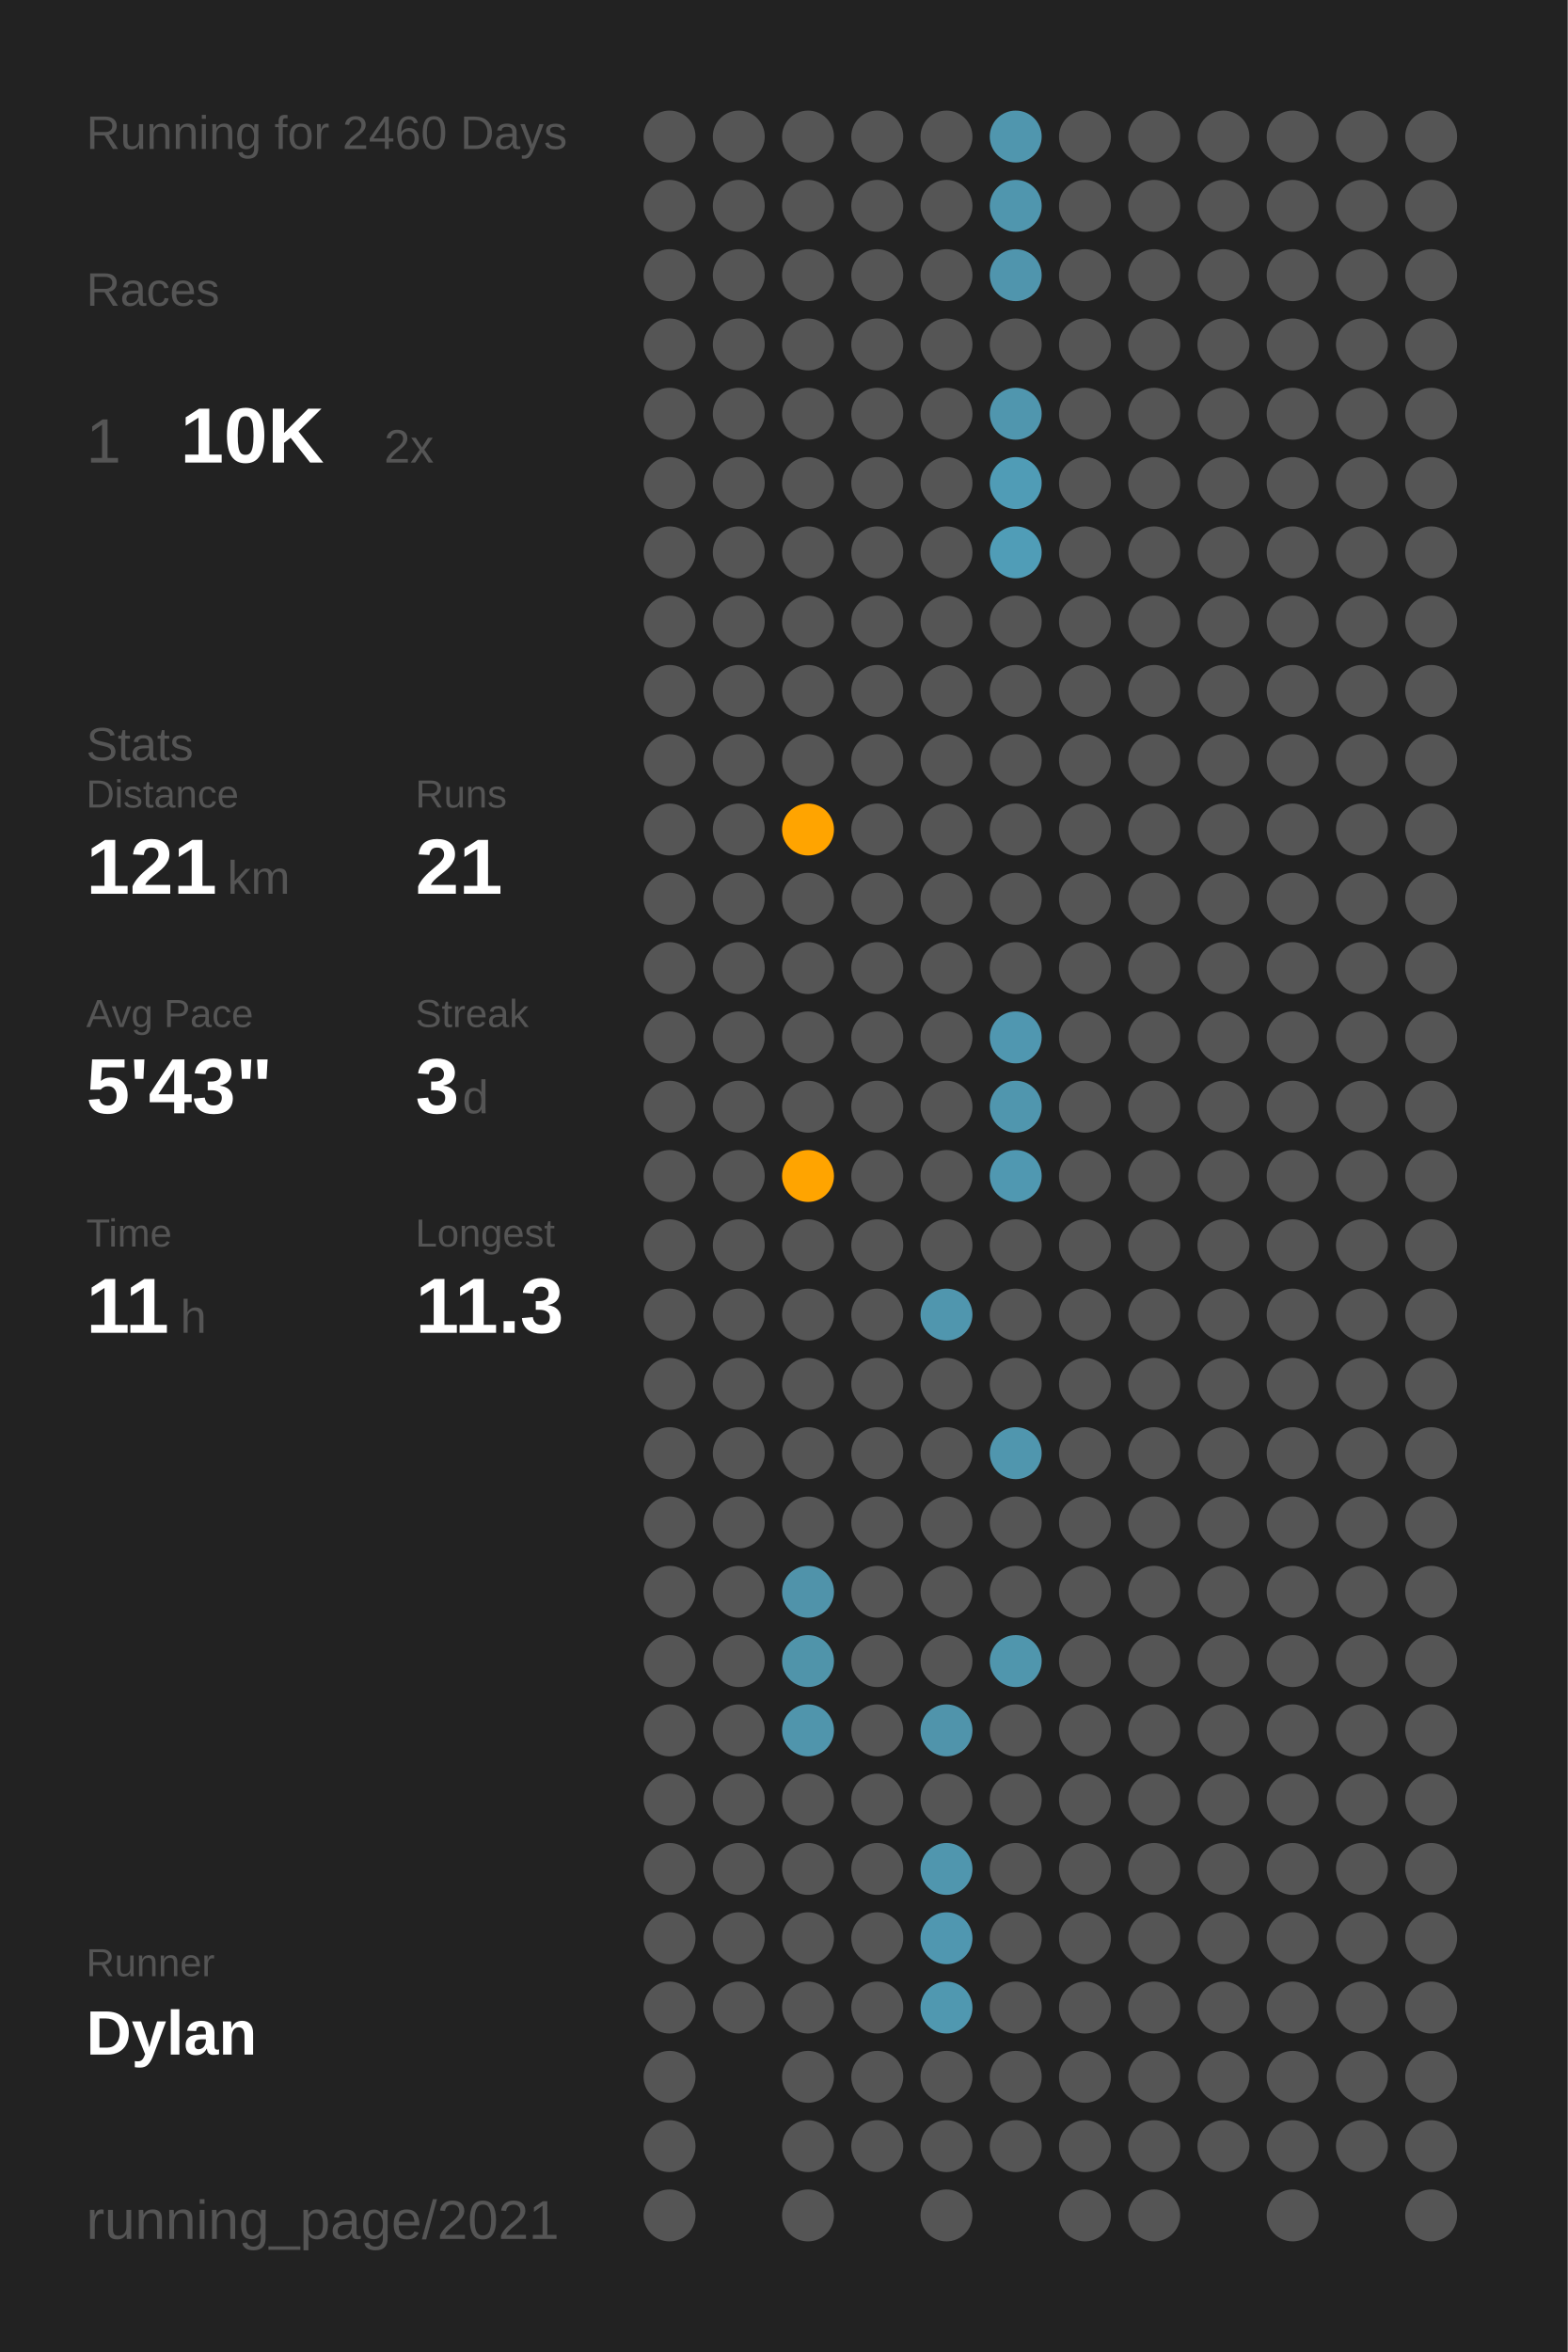
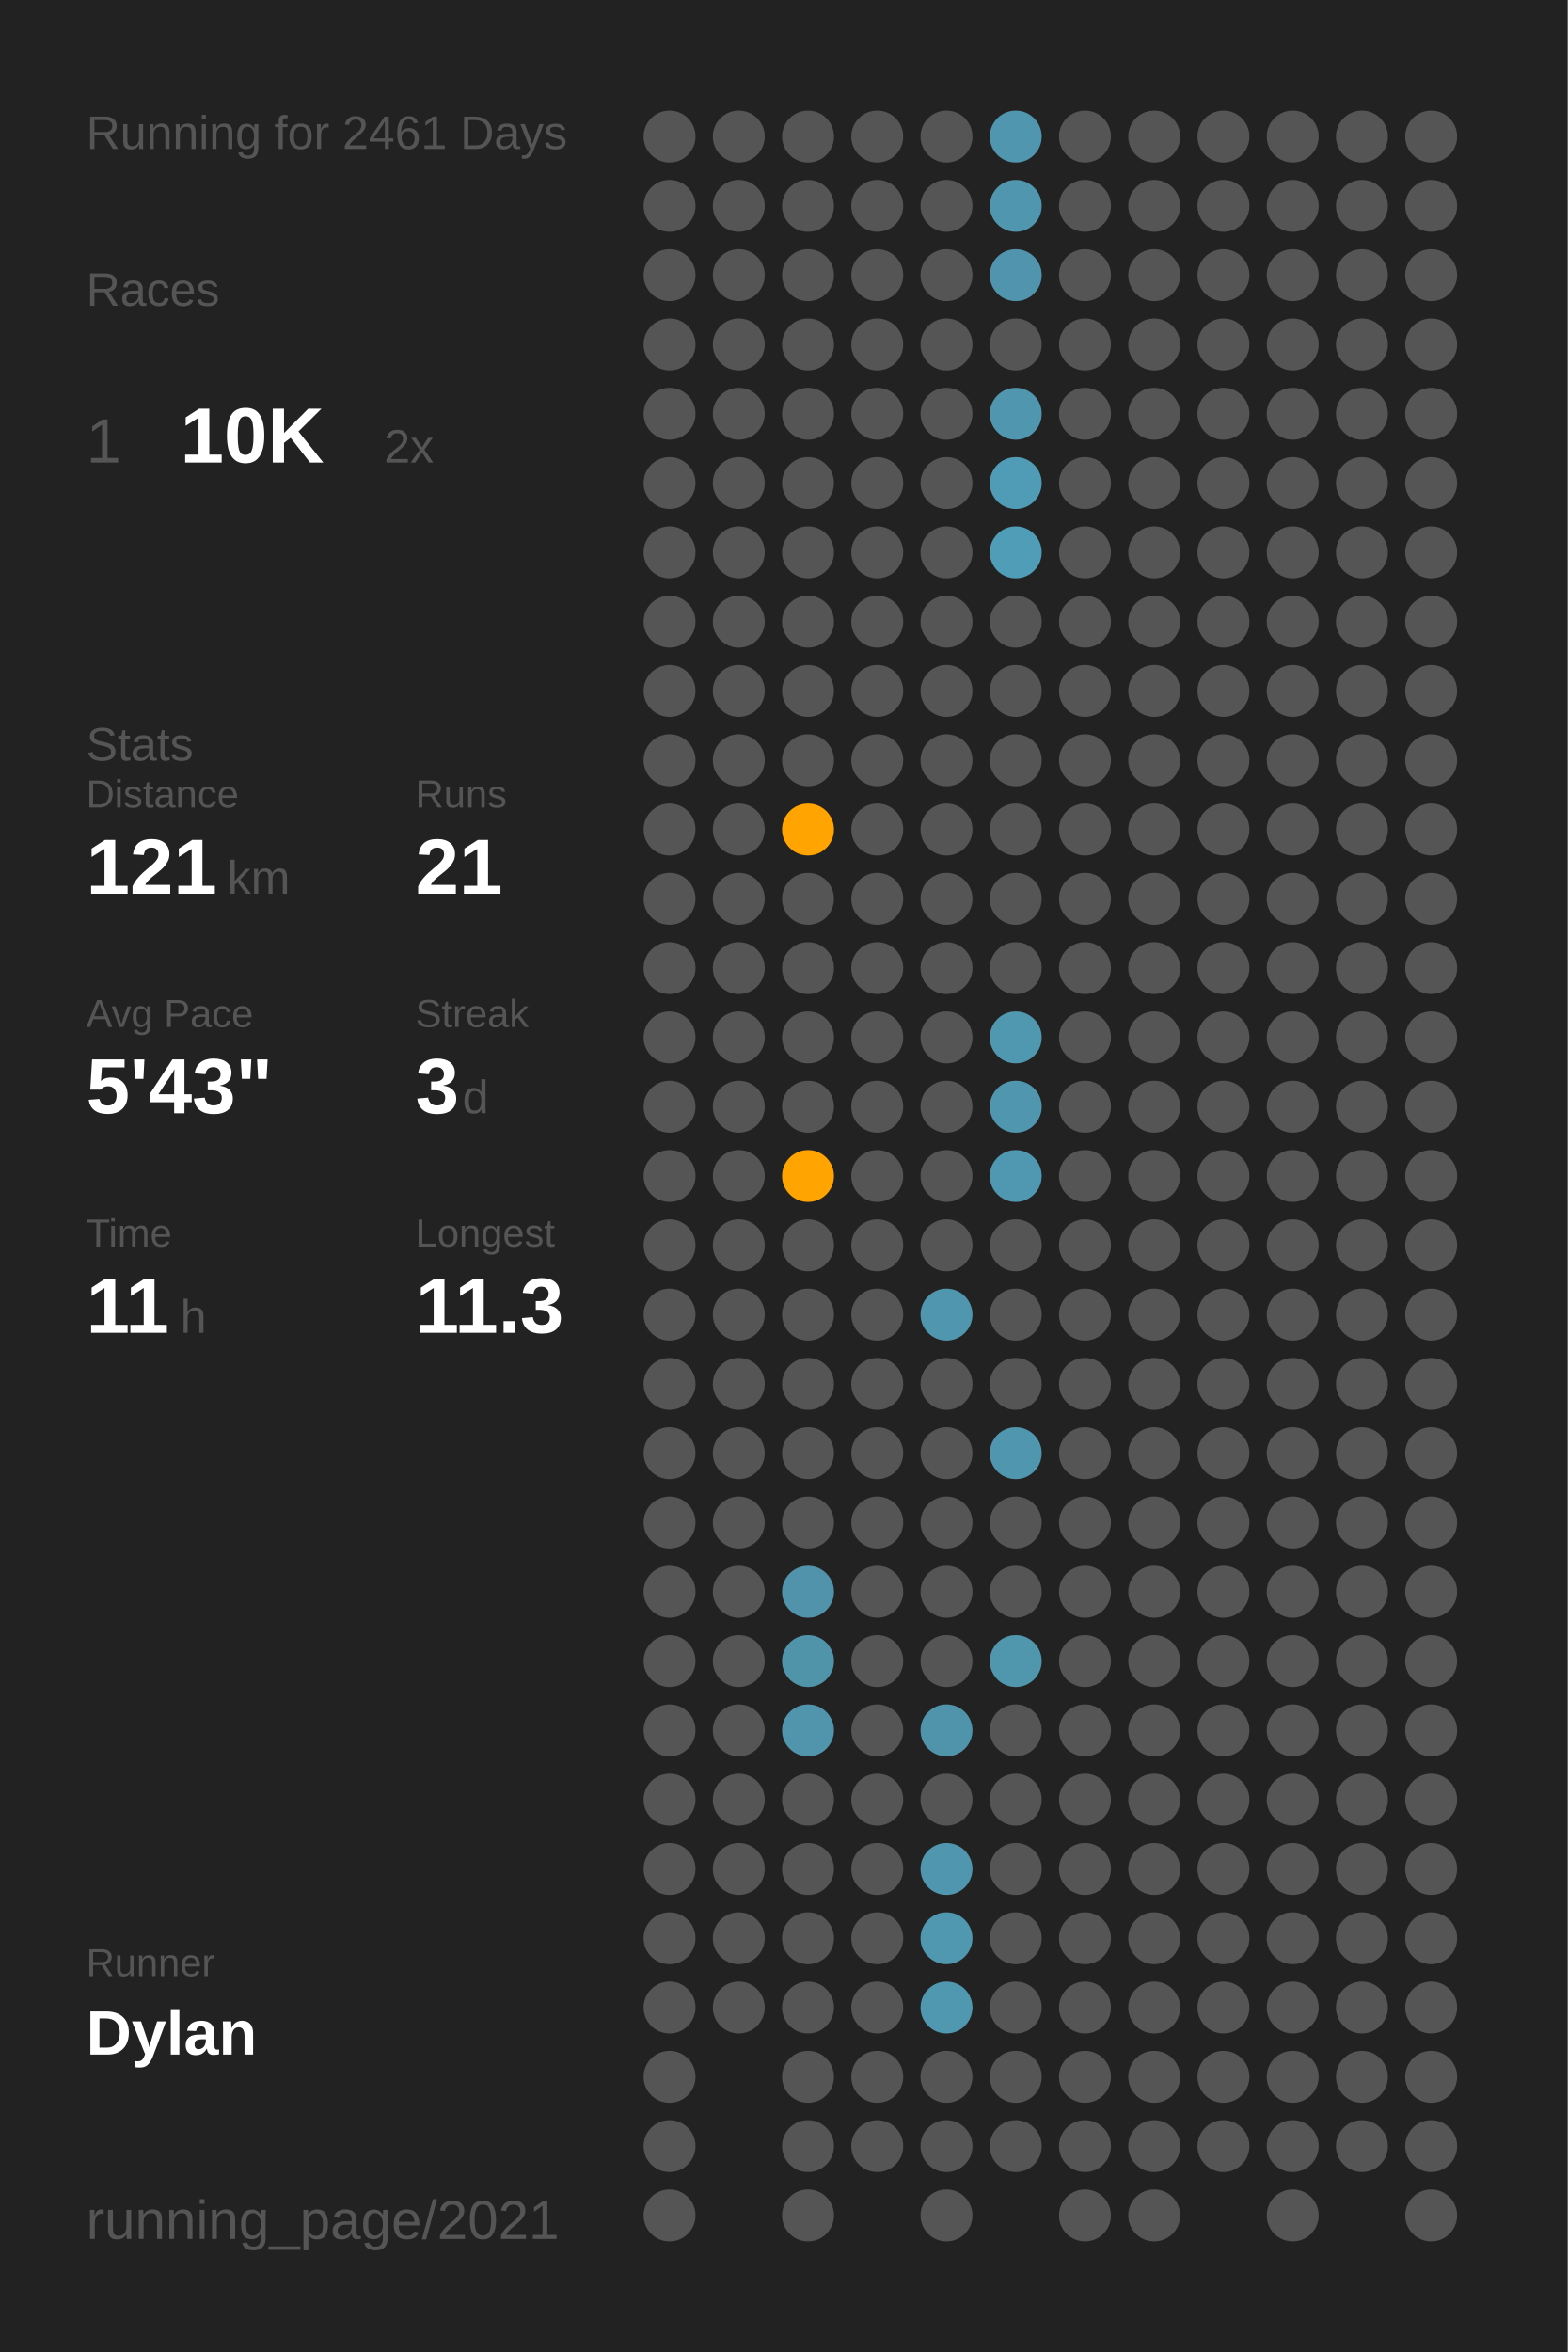
<svg xmlns="http://www.w3.org/2000/svg" baseProfile="full" class="activity-poster" data-activity-mode="running" data-poster-role="poster" data-poster-type="year_summary" height="300mm" version="1.1" viewBox="0,0,200,300" width="200mm">
  <defs />
  <rect class="poster-background" data-poster-role="background" fill="#222222" height="300" stroke="none" width="200" x="0" y="0" />
-   <text fill="#555555" style="font-size:6px; font-family:Arial;" x="11" y="19">Running for 2460 Days</text>
+   <text fill="#555555" style="font-size:6px; font-family:Arial;" x="11" y="19">Running for 2461 Days</text>
  <text fill="#555555" style="font-size:6px; font-family:Arial;" x="11" y="39">Races</text>
  <text fill="#555555" style="font-size:8px; font-family:Arial;" x="11" y="59">1</text>
  <text fill="#FFFFFF" style="font-size:10px; font-family:Arial; font-weight:bold;" x="23" y="59">10K</text>
  <text fill="#555555" style="font-size:6px; font-family:Arial;" x="49" y="59">2x</text>
  <text fill="#555555" style="font-size:6px; font-family:Arial;" x="11" y="97">Stats</text>
  <text fill="#555555" style="font-size:5px; font-family:Arial;" x="11" y="103">Distance</text>
  <text fill="#FFFFFF" style="font-size:10px; font-family:Arial; font-weight:bold;" x="11" y="114">121</text>
  <text fill="#555555" style="font-size:6px; font-family:Arial;" x="29" y="114">km</text>
  <text fill="#555555" style="font-size:5px; font-family:Arial;" x="53" y="103">Runs</text>
  <text fill="#FFFFFF" style="font-size:10px; font-family:Arial; font-weight:bold;" x="53" y="114">21</text>
  <text fill="#555555" style="font-size:5px; font-family:Arial;" x="11" y="131">Avg Pace</text>
  <text fill="#FFFFFF" style="font-size:10px; font-family:Arial; font-weight:bold;" x="11" y="142">5'43"</text>
  <text fill="#555555" style="font-size:5px; font-family:Arial;" x="53" y="131">Streak</text>
  <text fill="#FFFFFF" style="font-size:10px; font-family:Arial; font-weight:bold;" x="53" y="142">3</text>
  <text fill="#555555" style="font-size:6px; font-family:Arial;" x="59" y="142">d</text>
  <text fill="#555555" style="font-size:5px; font-family:Arial;" x="11" y="159">Time</text>
  <text fill="#FFFFFF" style="font-size:10px; font-family:Arial; font-weight:bold;" x="11" y="170">11</text>
  <text fill="#555555" style="font-size:6px; font-family:Arial;" x="23" y="170">h</text>
  <text fill="#555555" style="font-size:5px; font-family:Arial;" x="53" y="159">Longest</text>
  <text fill="#FFFFFF" style="font-size:10px; font-family:Arial; font-weight:bold;" x="53" y="170">11.3</text>
  <text fill="#555555" style="font-size:5px; font-family:Arial;" x="11" y="252.065">Runner</text>
  <text fill="#FFFFFF" style="font-size:8px; font-family:Arial; font-weight:bold;" x="11" y="262.065">Dylan</text>
  <text fill="#555555" style="font-size:7px; font-family:Arial;" x="11" y="285.581">running_page/2021</text>
  <circle cx="85.417" cy="17.419" fill="#555555" r="3.312" />
  <circle cx="85.417" cy="26.258" fill="#555555" r="3.312" />
  <circle cx="85.417" cy="35.097" fill="#555555" r="3.312" />
  <circle cx="85.417" cy="43.935" fill="#555555" r="3.312" />
  <circle cx="85.417" cy="52.774" fill="#555555" r="3.312" />
  <circle cx="85.417" cy="61.613" fill="#555555" r="3.312" />
  <circle cx="85.417" cy="70.452" fill="#555555" r="3.312" />
  <circle cx="85.417" cy="79.29" fill="#555555" r="3.312" />
  <circle cx="85.417" cy="88.129" fill="#555555" r="3.312" />
  <circle cx="85.417" cy="96.968" fill="#555555" r="3.312" />
  <circle cx="85.417" cy="105.806" fill="#555555" r="3.312" />
  <circle cx="85.417" cy="114.645" fill="#555555" r="3.312" />
  <circle cx="85.417" cy="123.484" fill="#555555" r="3.312" />
  <circle cx="85.417" cy="132.323" fill="#555555" r="3.312" />
  <circle cx="85.417" cy="141.161" fill="#555555" r="3.312" />
  <circle cx="85.417" cy="150" fill="#555555" r="3.312" />
  <circle cx="85.417" cy="158.839" fill="#555555" r="3.312" />
  <circle cx="85.417" cy="167.677" fill="#555555" r="3.312" />
  <circle cx="85.417" cy="176.516" fill="#555555" r="3.312" />
  <circle cx="85.417" cy="185.355" fill="#555555" r="3.312" />
  <circle cx="85.417" cy="194.194" fill="#555555" r="3.312" />
  <circle cx="85.417" cy="203.032" fill="#555555" r="3.312" />
  <circle cx="85.417" cy="211.871" fill="#555555" r="3.312" />
  <circle cx="85.417" cy="220.71" fill="#555555" r="3.312" />
  <circle cx="85.417" cy="229.548" fill="#555555" r="3.312" />
  <circle cx="85.417" cy="238.387" fill="#555555" r="3.312" />
  <circle cx="85.417" cy="247.226" fill="#555555" r="3.312" />
  <circle cx="85.417" cy="256.065" fill="#555555" r="3.312" />
  <circle cx="85.417" cy="264.903" fill="#555555" r="3.312" />
  <circle cx="85.417" cy="273.742" fill="#555555" r="3.312" />
  <circle cx="85.417" cy="282.581" fill="#555555" r="3.312" />
  <circle cx="94.25" cy="17.419" fill="#555555" r="3.312" />
  <circle cx="94.25" cy="26.258" fill="#555555" r="3.312" />
  <circle cx="94.25" cy="35.097" fill="#555555" r="3.312" />
  <circle cx="94.25" cy="43.935" fill="#555555" r="3.312" />
  <circle cx="94.25" cy="52.774" fill="#555555" r="3.312" />
  <circle cx="94.25" cy="61.613" fill="#555555" r="3.312" />
  <circle cx="94.25" cy="70.452" fill="#555555" r="3.312" />
  <circle cx="94.25" cy="79.29" fill="#555555" r="3.312" />
  <circle cx="94.25" cy="88.129" fill="#555555" r="3.312" />
  <circle cx="94.25" cy="96.968" fill="#555555" r="3.312" />
  <circle cx="94.25" cy="105.806" fill="#555555" r="3.312" />
  <circle cx="94.25" cy="114.645" fill="#555555" r="3.312" />
  <circle cx="94.25" cy="123.484" fill="#555555" r="3.312" />
  <circle cx="94.25" cy="132.323" fill="#555555" r="3.312" />
  <circle cx="94.25" cy="141.161" fill="#555555" r="3.312" />
  <circle cx="94.25" cy="150" fill="#555555" r="3.312" />
  <circle cx="94.25" cy="158.839" fill="#555555" r="3.312" />
  <circle cx="94.25" cy="167.677" fill="#555555" r="3.312" />
  <circle cx="94.25" cy="176.516" fill="#555555" r="3.312" />
  <circle cx="94.25" cy="185.355" fill="#555555" r="3.312" />
  <circle cx="94.25" cy="194.194" fill="#555555" r="3.312" />
  <circle cx="94.25" cy="203.032" fill="#555555" r="3.312" />
  <circle cx="94.25" cy="211.871" fill="#555555" r="3.312" />
  <circle cx="94.25" cy="220.71" fill="#555555" r="3.312" />
  <circle cx="94.25" cy="229.548" fill="#555555" r="3.312" />
  <circle cx="94.25" cy="238.387" fill="#555555" r="3.312" />
  <circle cx="94.25" cy="247.226" fill="#555555" r="3.312" />
  <circle cx="94.25" cy="256.065" fill="#555555" r="3.312" />
  <circle cx="103.083" cy="17.419" fill="#555555" r="3.312" />
  <circle cx="103.083" cy="26.258" fill="#555555" r="3.312" />
  <circle cx="103.083" cy="35.097" fill="#555555" r="3.312" />
  <circle cx="103.083" cy="43.935" fill="#555555" r="3.312" />
  <circle cx="103.083" cy="52.774" fill="#555555" r="3.312" />
  <circle cx="103.083" cy="61.613" fill="#555555" r="3.312" />
  <circle cx="103.083" cy="70.452" fill="#555555" r="3.312" />
  <circle cx="103.083" cy="79.29" fill="#555555" r="3.312" />
  <circle cx="103.083" cy="88.129" fill="#555555" r="3.312" />
  <circle cx="103.083" cy="96.968" fill="#555555" r="3.312" />
  <circle cx="103.083" cy="105.806" fill="#ffa400" r="3.312" />
  <circle cx="103.083" cy="114.645" fill="#555555" r="3.312" />
  <circle cx="103.083" cy="123.484" fill="#555555" r="3.312" />
  <circle cx="103.083" cy="132.323" fill="#555555" r="3.312" />
  <circle cx="103.083" cy="141.161" fill="#555555" r="3.312" />
  <circle cx="103.083" cy="150" fill="#ffa400" r="3.312" />
  <circle cx="103.083" cy="158.839" fill="#555555" r="3.312" />
  <circle cx="103.083" cy="167.677" fill="#555555" r="3.312" />
  <circle cx="103.083" cy="176.516" fill="#555555" r="3.312" />
  <circle cx="103.083" cy="185.355" fill="#555555" r="3.312" />
  <circle cx="103.083" cy="194.194" fill="#555555" r="3.312" />
  <circle cx="103.083" cy="203.032" fill="#5093aa" r="3.312" />
  <circle cx="103.083" cy="211.871" fill="#5094aa" r="3.312" />
  <circle cx="103.083" cy="220.71" fill="#5095ac" r="3.312" />
  <circle cx="103.083" cy="229.548" fill="#555555" r="3.312" />
  <circle cx="103.083" cy="238.387" fill="#555555" r="3.312" />
  <circle cx="103.083" cy="247.226" fill="#555555" r="3.312" />
  <circle cx="103.083" cy="256.065" fill="#555555" r="3.312" />
  <circle cx="103.083" cy="264.903" fill="#555555" r="3.312" />
  <circle cx="103.083" cy="273.742" fill="#555555" r="3.312" />
  <circle cx="103.083" cy="282.581" fill="#555555" r="3.312" />
  <circle cx="111.917" cy="17.419" fill="#555555" r="3.312" />
  <circle cx="111.917" cy="26.258" fill="#555555" r="3.312" />
  <circle cx="111.917" cy="35.097" fill="#555555" r="3.312" />
  <circle cx="111.917" cy="43.935" fill="#555555" r="3.312" />
  <circle cx="111.917" cy="52.774" fill="#555555" r="3.312" />
  <circle cx="111.917" cy="61.613" fill="#555555" r="3.312" />
  <circle cx="111.917" cy="70.452" fill="#555555" r="3.312" />
  <circle cx="111.917" cy="79.29" fill="#555555" r="3.312" />
  <circle cx="111.917" cy="88.129" fill="#555555" r="3.312" />
  <circle cx="111.917" cy="96.968" fill="#555555" r="3.312" />
  <circle cx="111.917" cy="105.806" fill="#555555" r="3.312" />
  <circle cx="111.917" cy="114.645" fill="#555555" r="3.312" />
  <circle cx="111.917" cy="123.484" fill="#555555" r="3.312" />
  <circle cx="111.917" cy="132.323" fill="#555555" r="3.312" />
  <circle cx="111.917" cy="141.161" fill="#555555" r="3.312" />
  <circle cx="111.917" cy="150" fill="#555555" r="3.312" />
  <circle cx="111.917" cy="158.839" fill="#555555" r="3.312" />
  <circle cx="111.917" cy="167.677" fill="#555555" r="3.312" />
  <circle cx="111.917" cy="176.516" fill="#555555" r="3.312" />
  <circle cx="111.917" cy="185.355" fill="#555555" r="3.312" />
  <circle cx="111.917" cy="194.194" fill="#555555" r="3.312" />
  <circle cx="111.917" cy="203.032" fill="#555555" r="3.312" />
  <circle cx="111.917" cy="211.871" fill="#555555" r="3.312" />
  <circle cx="111.917" cy="220.71" fill="#555555" r="3.312" />
  <circle cx="111.917" cy="229.548" fill="#555555" r="3.312" />
  <circle cx="111.917" cy="238.387" fill="#555555" r="3.312" />
  <circle cx="111.917" cy="247.226" fill="#555555" r="3.312" />
  <circle cx="111.917" cy="256.065" fill="#555555" r="3.312" />
  <circle cx="111.917" cy="264.903" fill="#555555" r="3.312" />
  <circle cx="111.917" cy="273.742" fill="#555555" r="3.312" />
  <circle cx="120.75" cy="17.419" fill="#555555" r="3.312" />
  <circle cx="120.75" cy="26.258" fill="#555555" r="3.312" />
  <circle cx="120.75" cy="35.097" fill="#555555" r="3.312" />
  <circle cx="120.75" cy="43.935" fill="#555555" r="3.312" />
  <circle cx="120.75" cy="52.774" fill="#555555" r="3.312" />
  <circle cx="120.75" cy="61.613" fill="#555555" r="3.312" />
  <circle cx="120.75" cy="70.452" fill="#555555" r="3.312" />
  <circle cx="120.75" cy="79.29" fill="#555555" r="3.312" />
  <circle cx="120.75" cy="88.129" fill="#555555" r="3.312" />
  <circle cx="120.75" cy="96.968" fill="#555555" r="3.312" />
  <circle cx="120.75" cy="105.806" fill="#555555" r="3.312" />
  <circle cx="120.75" cy="114.645" fill="#555555" r="3.312" />
  <circle cx="120.75" cy="123.484" fill="#555555" r="3.312" />
  <circle cx="120.75" cy="132.323" fill="#555555" r="3.312" />
  <circle cx="120.75" cy="141.161" fill="#555555" r="3.312" />
  <circle cx="120.75" cy="150" fill="#555555" r="3.312" />
  <circle cx="120.75" cy="158.839" fill="#555555" r="3.312" />
  <circle cx="120.75" cy="167.677" fill="#5096ae" r="3.312" />
  <circle cx="120.75" cy="176.516" fill="#555555" r="3.312" />
  <circle cx="120.75" cy="185.355" fill="#555555" r="3.312" />
  <circle cx="120.75" cy="194.194" fill="#555555" r="3.312" />
  <circle cx="120.75" cy="203.032" fill="#555555" r="3.312" />
  <circle cx="120.75" cy="211.871" fill="#555555" r="3.312" />
  <circle cx="120.75" cy="220.71" fill="#5094ab" r="3.312" />
  <circle cx="120.75" cy="229.548" fill="#555555" r="3.312" />
  <circle cx="120.75" cy="238.387" fill="#5096ae" r="3.312" />
  <circle cx="120.75" cy="247.226" fill="#5097b0" r="3.312" />
  <circle cx="120.75" cy="256.065" fill="#5098b0" r="3.312" />
  <circle cx="120.75" cy="264.903" fill="#555555" r="3.312" />
  <circle cx="120.75" cy="273.742" fill="#555555" r="3.312" />
  <circle cx="120.75" cy="282.581" fill="#555555" r="3.312" />
  <circle cx="129.583" cy="17.419" fill="#5096ae" r="3.312" />
  <circle cx="129.583" cy="26.258" fill="#5096ae" r="3.312" />
  <circle cx="129.583" cy="35.097" fill="#5095ad" r="3.312" />
  <circle cx="129.583" cy="43.935" fill="#555555" r="3.312" />
  <circle cx="129.583" cy="52.774" fill="#5096ae" r="3.312" />
  <circle cx="129.583" cy="61.613" fill="#509cb6" r="3.312" />
  <circle cx="129.583" cy="70.452" fill="#509db7" r="3.312" />
  <circle cx="129.583" cy="79.29" fill="#555555" r="3.312" />
  <circle cx="129.583" cy="88.129" fill="#555555" r="3.312" />
  <circle cx="129.583" cy="96.968" fill="#555555" r="3.312" />
  <circle cx="129.583" cy="105.806" fill="#555555" r="3.312" />
  <circle cx="129.583" cy="114.645" fill="#555555" r="3.312" />
  <circle cx="129.583" cy="123.484" fill="#555555" r="3.312" />
  <circle cx="129.583" cy="132.323" fill="#5097b0" r="3.312" />
  <circle cx="129.583" cy="141.161" fill="#5096ae" r="3.312" />
  <circle cx="129.583" cy="150" fill="#5098b1" r="3.312" />
  <circle cx="129.583" cy="158.839" fill="#555555" r="3.312" />
  <circle cx="129.583" cy="167.677" fill="#555555" r="3.312" />
  <circle cx="129.583" cy="176.516" fill="#555555" r="3.312" />
  <circle cx="129.583" cy="185.355" fill="#5096ae" r="3.312" />
  <circle cx="129.583" cy="194.194" fill="#555555" r="3.312" />
  <circle cx="129.583" cy="203.032" fill="#555555" r="3.312" />
  <circle cx="129.583" cy="211.871" fill="#5096ad" r="3.312" />
  <circle cx="129.583" cy="220.71" fill="#555555" r="3.312" />
  <circle cx="129.583" cy="229.548" fill="#555555" r="3.312" />
  <circle cx="129.583" cy="238.387" fill="#555555" r="3.312" />
  <circle cx="129.583" cy="247.226" fill="#555555" r="3.312" />
  <circle cx="129.583" cy="256.065" fill="#555555" r="3.312" />
  <circle cx="129.583" cy="264.903" fill="#555555" r="3.312" />
  <circle cx="129.583" cy="273.742" fill="#555555" r="3.312" />
  <circle cx="138.417" cy="17.419" fill="#555555" r="3.312" />
  <circle cx="138.417" cy="26.258" fill="#555555" r="3.312" />
  <circle cx="138.417" cy="35.097" fill="#555555" r="3.312" />
  <circle cx="138.417" cy="43.935" fill="#555555" r="3.312" />
  <circle cx="138.417" cy="52.774" fill="#555555" r="3.312" />
  <circle cx="138.417" cy="61.613" fill="#555555" r="3.312" />
  <circle cx="138.417" cy="70.452" fill="#555555" r="3.312" />
  <circle cx="138.417" cy="79.29" fill="#555555" r="3.312" />
  <circle cx="138.417" cy="88.129" fill="#555555" r="3.312" />
  <circle cx="138.417" cy="96.968" fill="#555555" r="3.312" />
  <circle cx="138.417" cy="105.806" fill="#555555" r="3.312" />
  <circle cx="138.417" cy="114.645" fill="#555555" r="3.312" />
  <circle cx="138.417" cy="123.484" fill="#555555" r="3.312" />
  <circle cx="138.417" cy="132.323" fill="#555555" r="3.312" />
  <circle cx="138.417" cy="141.161" fill="#555555" r="3.312" />
  <circle cx="138.417" cy="150" fill="#555555" r="3.312" />
  <circle cx="138.417" cy="158.839" fill="#555555" r="3.312" />
  <circle cx="138.417" cy="167.677" fill="#555555" r="3.312" />
  <circle cx="138.417" cy="176.516" fill="#555555" r="3.312" />
  <circle cx="138.417" cy="185.355" fill="#555555" r="3.312" />
  <circle cx="138.417" cy="194.194" fill="#555555" r="3.312" />
  <circle cx="138.417" cy="203.032" fill="#555555" r="3.312" />
  <circle cx="138.417" cy="211.871" fill="#555555" r="3.312" />
  <circle cx="138.417" cy="220.71" fill="#555555" r="3.312" />
  <circle cx="138.417" cy="229.548" fill="#555555" r="3.312" />
  <circle cx="138.417" cy="238.387" fill="#555555" r="3.312" />
  <circle cx="138.417" cy="247.226" fill="#555555" r="3.312" />
  <circle cx="138.417" cy="256.065" fill="#555555" r="3.312" />
  <circle cx="138.417" cy="264.903" fill="#555555" r="3.312" />
  <circle cx="138.417" cy="273.742" fill="#555555" r="3.312" />
  <circle cx="138.417" cy="282.581" fill="#555555" r="3.312" />
  <circle cx="147.25" cy="17.419" fill="#555555" r="3.312" />
  <circle cx="147.25" cy="26.258" fill="#555555" r="3.312" />
  <circle cx="147.25" cy="35.097" fill="#555555" r="3.312" />
  <circle cx="147.25" cy="43.935" fill="#555555" r="3.312" />
  <circle cx="147.25" cy="52.774" fill="#555555" r="3.312" />
  <circle cx="147.25" cy="61.613" fill="#555555" r="3.312" />
  <circle cx="147.25" cy="70.452" fill="#555555" r="3.312" />
  <circle cx="147.25" cy="79.29" fill="#555555" r="3.312" />
  <circle cx="147.25" cy="88.129" fill="#555555" r="3.312" />
  <circle cx="147.25" cy="96.968" fill="#555555" r="3.312" />
  <circle cx="147.25" cy="105.806" fill="#555555" r="3.312" />
  <circle cx="147.25" cy="114.645" fill="#555555" r="3.312" />
  <circle cx="147.25" cy="123.484" fill="#555555" r="3.312" />
  <circle cx="147.25" cy="132.323" fill="#555555" r="3.312" />
  <circle cx="147.25" cy="141.161" fill="#555555" r="3.312" />
  <circle cx="147.25" cy="150" fill="#555555" r="3.312" />
  <circle cx="147.25" cy="158.839" fill="#555555" r="3.312" />
  <circle cx="147.25" cy="167.677" fill="#555555" r="3.312" />
  <circle cx="147.25" cy="176.516" fill="#555555" r="3.312" />
  <circle cx="147.25" cy="185.355" fill="#555555" r="3.312" />
  <circle cx="147.25" cy="194.194" fill="#555555" r="3.312" />
  <circle cx="147.25" cy="203.032" fill="#555555" r="3.312" />
  <circle cx="147.25" cy="211.871" fill="#555555" r="3.312" />
  <circle cx="147.25" cy="220.71" fill="#555555" r="3.312" />
  <circle cx="147.25" cy="229.548" fill="#555555" r="3.312" />
  <circle cx="147.25" cy="238.387" fill="#555555" r="3.312" />
  <circle cx="147.25" cy="247.226" fill="#555555" r="3.312" />
  <circle cx="147.25" cy="256.065" fill="#555555" r="3.312" />
  <circle cx="147.25" cy="264.903" fill="#555555" r="3.312" />
  <circle cx="147.25" cy="273.742" fill="#555555" r="3.312" />
  <circle cx="147.25" cy="282.581" fill="#555555" r="3.312" />
  <circle cx="156.083" cy="17.419" fill="#555555" r="3.312" />
  <circle cx="156.083" cy="26.258" fill="#555555" r="3.312" />
  <circle cx="156.083" cy="35.097" fill="#555555" r="3.312" />
  <circle cx="156.083" cy="43.935" fill="#555555" r="3.312" />
  <circle cx="156.083" cy="52.774" fill="#555555" r="3.312" />
  <circle cx="156.083" cy="61.613" fill="#555555" r="3.312" />
  <circle cx="156.083" cy="70.452" fill="#555555" r="3.312" />
  <circle cx="156.083" cy="79.29" fill="#555555" r="3.312" />
  <circle cx="156.083" cy="88.129" fill="#555555" r="3.312" />
  <circle cx="156.083" cy="96.968" fill="#555555" r="3.312" />
  <circle cx="156.083" cy="105.806" fill="#555555" r="3.312" />
  <circle cx="156.083" cy="114.645" fill="#555555" r="3.312" />
  <circle cx="156.083" cy="123.484" fill="#555555" r="3.312" />
  <circle cx="156.083" cy="132.323" fill="#555555" r="3.312" />
  <circle cx="156.083" cy="141.161" fill="#555555" r="3.312" />
  <circle cx="156.083" cy="150" fill="#555555" r="3.312" />
  <circle cx="156.083" cy="158.839" fill="#555555" r="3.312" />
  <circle cx="156.083" cy="167.677" fill="#555555" r="3.312" />
  <circle cx="156.083" cy="176.516" fill="#555555" r="3.312" />
  <circle cx="156.083" cy="185.355" fill="#555555" r="3.312" />
  <circle cx="156.083" cy="194.194" fill="#555555" r="3.312" />
  <circle cx="156.083" cy="203.032" fill="#555555" r="3.312" />
  <circle cx="156.083" cy="211.871" fill="#555555" r="3.312" />
  <circle cx="156.083" cy="220.71" fill="#555555" r="3.312" />
  <circle cx="156.083" cy="229.548" fill="#555555" r="3.312" />
  <circle cx="156.083" cy="238.387" fill="#555555" r="3.312" />
  <circle cx="156.083" cy="247.226" fill="#555555" r="3.312" />
  <circle cx="156.083" cy="256.065" fill="#555555" r="3.312" />
  <circle cx="156.083" cy="264.903" fill="#555555" r="3.312" />
  <circle cx="156.083" cy="273.742" fill="#555555" r="3.312" />
  <circle cx="164.917" cy="17.419" fill="#555555" r="3.312" />
  <circle cx="164.917" cy="26.258" fill="#555555" r="3.312" />
  <circle cx="164.917" cy="35.097" fill="#555555" r="3.312" />
  <circle cx="164.917" cy="43.935" fill="#555555" r="3.312" />
  <circle cx="164.917" cy="52.774" fill="#555555" r="3.312" />
  <circle cx="164.917" cy="61.613" fill="#555555" r="3.312" />
  <circle cx="164.917" cy="70.452" fill="#555555" r="3.312" />
  <circle cx="164.917" cy="79.29" fill="#555555" r="3.312" />
  <circle cx="164.917" cy="88.129" fill="#555555" r="3.312" />
  <circle cx="164.917" cy="96.968" fill="#555555" r="3.312" />
  <circle cx="164.917" cy="105.806" fill="#555555" r="3.312" />
  <circle cx="164.917" cy="114.645" fill="#555555" r="3.312" />
  <circle cx="164.917" cy="123.484" fill="#555555" r="3.312" />
  <circle cx="164.917" cy="132.323" fill="#555555" r="3.312" />
  <circle cx="164.917" cy="141.161" fill="#555555" r="3.312" />
  <circle cx="164.917" cy="150" fill="#555555" r="3.312" />
  <circle cx="164.917" cy="158.839" fill="#555555" r="3.312" />
  <circle cx="164.917" cy="167.677" fill="#555555" r="3.312" />
  <circle cx="164.917" cy="176.516" fill="#555555" r="3.312" />
  <circle cx="164.917" cy="185.355" fill="#555555" r="3.312" />
  <circle cx="164.917" cy="194.194" fill="#555555" r="3.312" />
  <circle cx="164.917" cy="203.032" fill="#555555" r="3.312" />
  <circle cx="164.917" cy="211.871" fill="#555555" r="3.312" />
  <circle cx="164.917" cy="220.71" fill="#555555" r="3.312" />
  <circle cx="164.917" cy="229.548" fill="#555555" r="3.312" />
  <circle cx="164.917" cy="238.387" fill="#555555" r="3.312" />
  <circle cx="164.917" cy="247.226" fill="#555555" r="3.312" />
  <circle cx="164.917" cy="256.065" fill="#555555" r="3.312" />
  <circle cx="164.917" cy="264.903" fill="#555555" r="3.312" />
  <circle cx="164.917" cy="273.742" fill="#555555" r="3.312" />
  <circle cx="164.917" cy="282.581" fill="#555555" r="3.312" />
  <circle cx="173.75" cy="17.419" fill="#555555" r="3.312" />
  <circle cx="173.75" cy="26.258" fill="#555555" r="3.312" />
  <circle cx="173.75" cy="35.097" fill="#555555" r="3.312" />
  <circle cx="173.75" cy="43.935" fill="#555555" r="3.312" />
  <circle cx="173.75" cy="52.774" fill="#555555" r="3.312" />
  <circle cx="173.75" cy="61.613" fill="#555555" r="3.312" />
  <circle cx="173.75" cy="70.452" fill="#555555" r="3.312" />
  <circle cx="173.75" cy="79.29" fill="#555555" r="3.312" />
  <circle cx="173.75" cy="88.129" fill="#555555" r="3.312" />
  <circle cx="173.75" cy="96.968" fill="#555555" r="3.312" />
  <circle cx="173.75" cy="105.806" fill="#555555" r="3.312" />
  <circle cx="173.75" cy="114.645" fill="#555555" r="3.312" />
  <circle cx="173.75" cy="123.484" fill="#555555" r="3.312" />
  <circle cx="173.75" cy="132.323" fill="#555555" r="3.312" />
  <circle cx="173.75" cy="141.161" fill="#555555" r="3.312" />
  <circle cx="173.75" cy="150" fill="#555555" r="3.312" />
  <circle cx="173.75" cy="158.839" fill="#555555" r="3.312" />
  <circle cx="173.75" cy="167.677" fill="#555555" r="3.312" />
  <circle cx="173.75" cy="176.516" fill="#555555" r="3.312" />
  <circle cx="173.75" cy="185.355" fill="#555555" r="3.312" />
  <circle cx="173.75" cy="194.194" fill="#555555" r="3.312" />
  <circle cx="173.75" cy="203.032" fill="#555555" r="3.312" />
  <circle cx="173.75" cy="211.871" fill="#555555" r="3.312" />
  <circle cx="173.75" cy="220.71" fill="#555555" r="3.312" />
  <circle cx="173.75" cy="229.548" fill="#555555" r="3.312" />
  <circle cx="173.75" cy="238.387" fill="#555555" r="3.312" />
  <circle cx="173.75" cy="247.226" fill="#555555" r="3.312" />
  <circle cx="173.75" cy="256.065" fill="#555555" r="3.312" />
  <circle cx="173.75" cy="264.903" fill="#555555" r="3.312" />
  <circle cx="173.75" cy="273.742" fill="#555555" r="3.312" />
  <circle cx="182.583" cy="17.419" fill="#555555" r="3.312" />
  <circle cx="182.583" cy="26.258" fill="#555555" r="3.312" />
  <circle cx="182.583" cy="35.097" fill="#555555" r="3.312" />
  <circle cx="182.583" cy="43.935" fill="#555555" r="3.312" />
  <circle cx="182.583" cy="52.774" fill="#555555" r="3.312" />
  <circle cx="182.583" cy="61.613" fill="#555555" r="3.312" />
  <circle cx="182.583" cy="70.452" fill="#555555" r="3.312" />
  <circle cx="182.583" cy="79.29" fill="#555555" r="3.312" />
  <circle cx="182.583" cy="88.129" fill="#555555" r="3.312" />
  <circle cx="182.583" cy="96.968" fill="#555555" r="3.312" />
  <circle cx="182.583" cy="105.806" fill="#555555" r="3.312" />
  <circle cx="182.583" cy="114.645" fill="#555555" r="3.312" />
  <circle cx="182.583" cy="123.484" fill="#555555" r="3.312" />
  <circle cx="182.583" cy="132.323" fill="#555555" r="3.312" />
  <circle cx="182.583" cy="141.161" fill="#555555" r="3.312" />
  <circle cx="182.583" cy="150" fill="#555555" r="3.312" />
  <circle cx="182.583" cy="158.839" fill="#555555" r="3.312" />
  <circle cx="182.583" cy="167.677" fill="#555555" r="3.312" />
  <circle cx="182.583" cy="176.516" fill="#555555" r="3.312" />
  <circle cx="182.583" cy="185.355" fill="#555555" r="3.312" />
  <circle cx="182.583" cy="194.194" fill="#555555" r="3.312" />
  <circle cx="182.583" cy="203.032" fill="#555555" r="3.312" />
  <circle cx="182.583" cy="211.871" fill="#555555" r="3.312" />
  <circle cx="182.583" cy="220.71" fill="#555555" r="3.312" />
  <circle cx="182.583" cy="229.548" fill="#555555" r="3.312" />
  <circle cx="182.583" cy="238.387" fill="#555555" r="3.312" />
  <circle cx="182.583" cy="247.226" fill="#555555" r="3.312" />
  <circle cx="182.583" cy="256.065" fill="#555555" r="3.312" />
  <circle cx="182.583" cy="264.903" fill="#555555" r="3.312" />
  <circle cx="182.583" cy="273.742" fill="#555555" r="3.312" />
  <circle cx="182.583" cy="282.581" fill="#555555" r="3.312" />
</svg>
